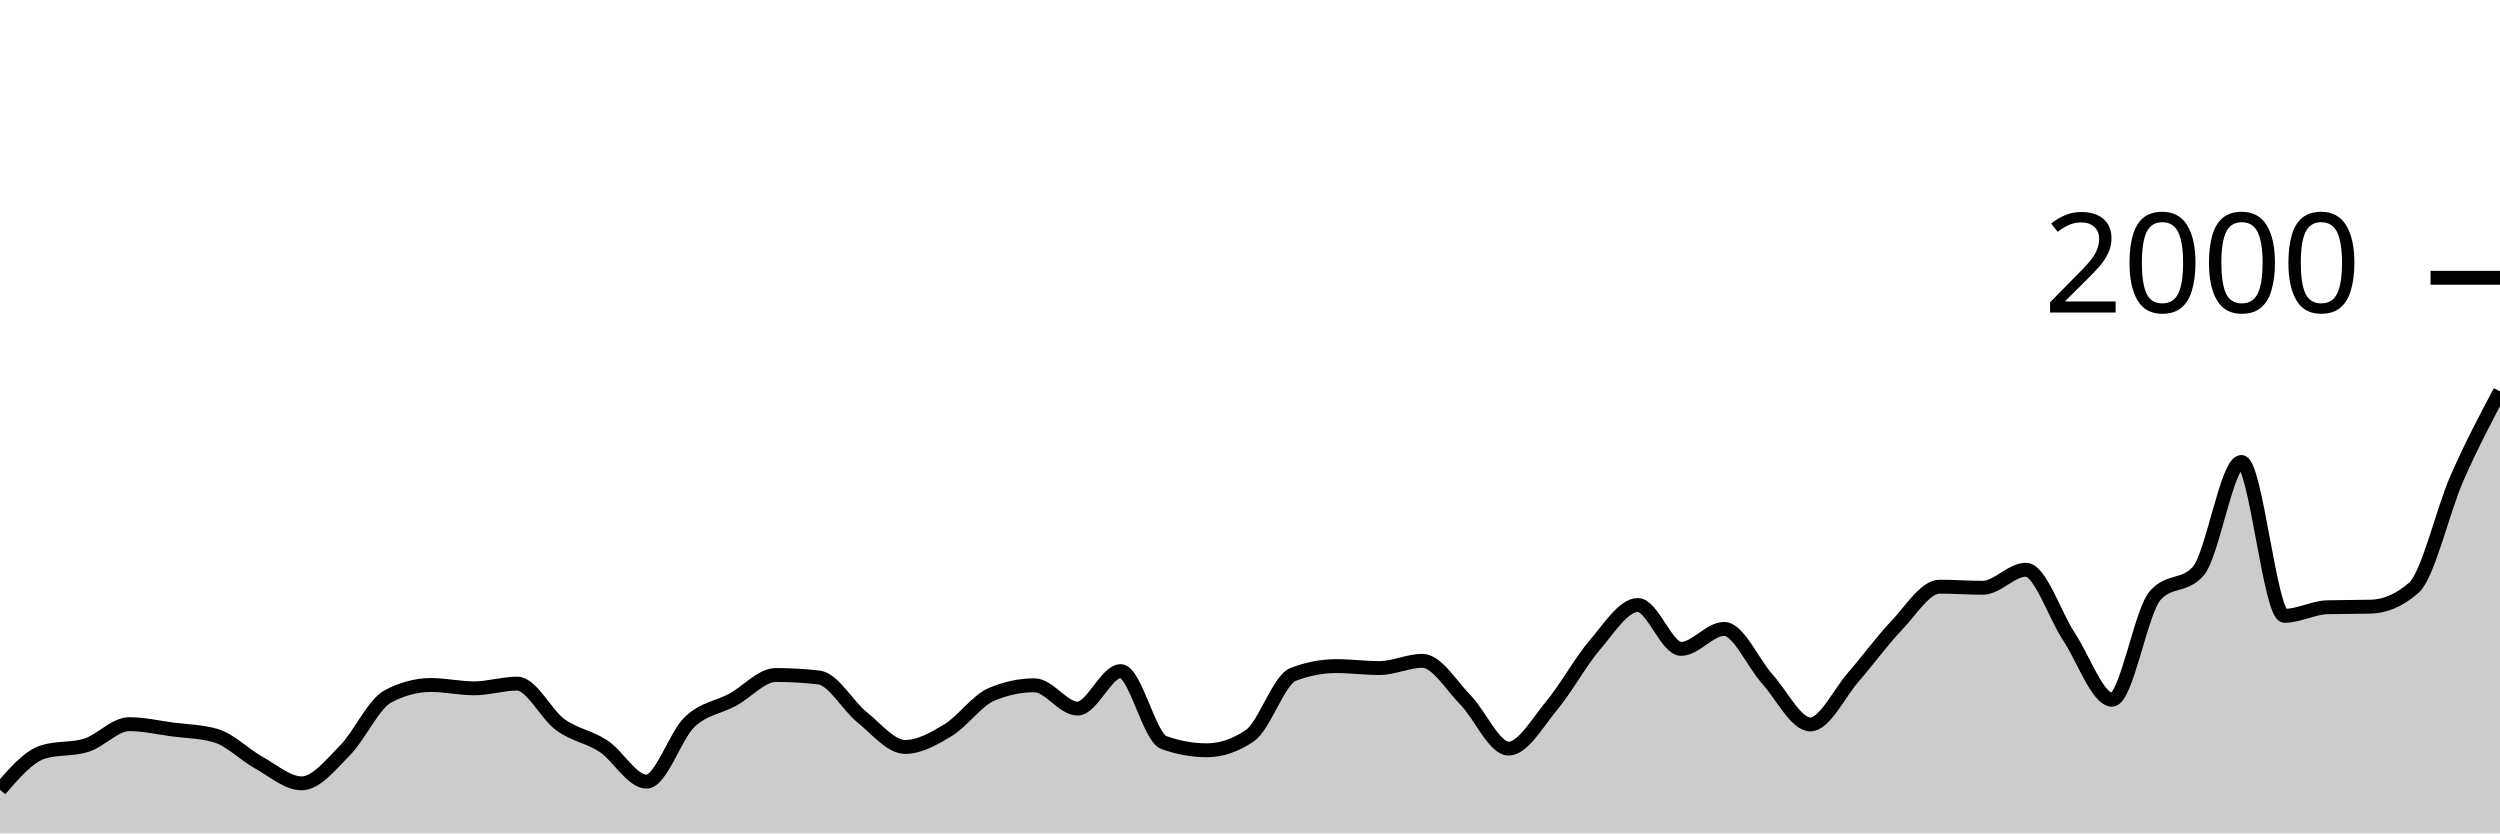
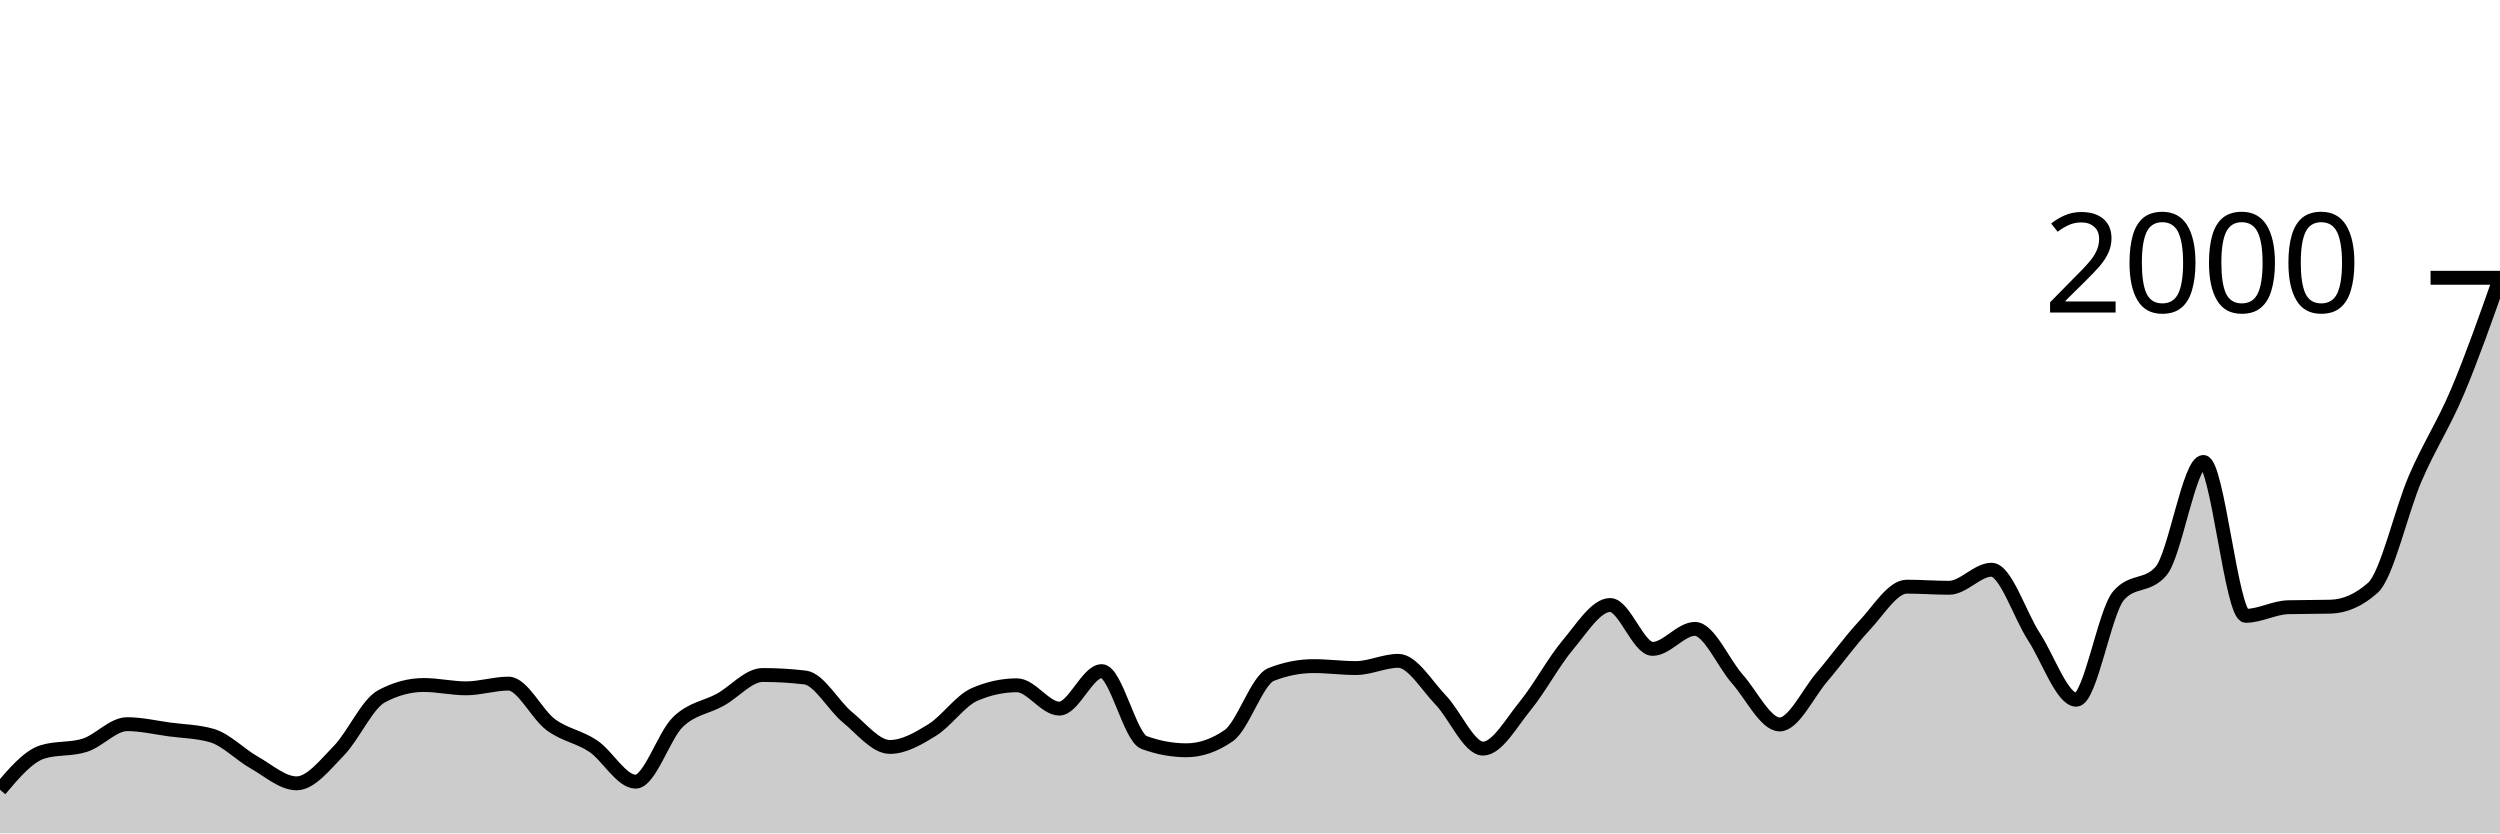
<svg xmlns="http://www.w3.org/2000/svg" viewBox="0 0 180 60">
  <g transform="translate(0,20)">
-     <path class="area" fill="rgba(0, 0, 0, 0.2)" d="M0,36.86C1.034,35.66,2.069,34.46,3.103,34.14C4.138,33.82,5.172,33.98,6.207,33.66C7.241,33.34,8.276,32.14,9.31,32.14C10.345,32.14,11.379,32.383,12.414,32.52C13.448,32.657,14.483,32.667,15.517,32.96C16.552,33.253,17.586,34.327,18.621,34.9C19.655,35.473,20.69,36.4,21.724,36.4C22.759,36.4,23.793,35.083,24.828,34.04C25.862,32.997,26.897,30.687,27.931,30.14C28.966,29.593,30,29.32,31.034,29.32C32.069,29.32,33.103,29.56,34.138,29.56C35.172,29.56,36.207,29.22,37.241,29.22C38.276,29.22,39.31,31.43,40.345,32.18C41.379,32.93,42.414,33.037,43.448,33.72C44.483,34.403,45.517,36.28,46.552,36.28C47.586,36.28,48.621,32.963,49.655,31.98C50.69,30.997,51.724,30.943,52.759,30.38C53.793,29.817,54.828,28.6,55.862,28.6C56.897,28.6,57.931,28.66,58.966,28.78C60,28.9,61.034,30.807,62.069,31.64C63.103,32.473,64.138,33.78,65.172,33.78C66.207,33.78,67.241,33.19,68.276,32.56C69.31,31.93,70.345,30.44,71.379,30C72.414,29.56,73.448,29.34,74.483,29.34C75.517,29.34,76.552,31.02,77.586,31.02C78.621,31.02,79.655,28.32,80.69,28.32C81.724,28.32,82.759,33.087,83.793,33.46C84.828,33.833,85.862,34.02,86.897,34.02C87.931,34.02,88.966,33.667,90,32.96C91.034,32.253,92.069,28.96,93.103,28.56C94.138,28.16,95.172,27.96,96.207,27.96C97.241,27.96,98.276,28.1,99.31,28.1C100.345,28.1,101.379,27.58,102.414,27.58C103.448,27.58,104.483,29.347,105.517,30.4C106.552,31.453,107.586,33.9,108.621,33.9C109.655,33.9,110.69,32.043,111.724,30.8C112.759,29.557,113.793,27.647,114.828,26.44C115.862,25.233,116.897,23.56,117.931,23.56C118.966,23.56,120,26.72,121.034,26.72C122.069,26.72,123.103,25.28,124.138,25.28C125.172,25.28,126.207,27.733,127.241,28.88C128.276,30.027,129.31,32.16,130.345,32.16C131.379,32.16,132.414,29.927,133.448,28.74C134.483,27.553,135.517,26.123,136.552,25.04C137.586,23.957,138.621,22.24,139.655,22.24C140.69,22.24,141.724,22.32,142.759,22.32C143.793,22.32,144.828,21.02,145.862,21.02C146.897,21.02,147.931,24.28,148.966,25.84C150,27.4,151.034,30.38,152.069,30.38C153.103,30.38,154.138,24.053,155.172,22.88C156.207,21.707,157.241,22.293,158.276,21.12C159.31,19.947,160.345,13.26,161.379,13.26C162.414,13.26,163.448,24.34,164.483,24.34C165.517,24.34,166.552,23.747,167.586,23.72C168.621,23.693,169.655,23.707,170.69,23.68C171.724,23.653,172.759,23.227,173.793,22.32C174.828,21.413,175.862,16.797,176.897,14.44C177.931,12.083,178.966,10.132,180,8.18L180,40C178.966,40,177.931,40,176.897,40C175.862,40,174.828,40,173.793,40C172.759,40,171.724,40,170.69,40C169.655,40,168.621,40,167.586,40C166.552,40,165.517,40,164.483,40C163.448,40,162.414,40,161.379,40C160.345,40,159.31,40,158.276,40C157.241,40,156.207,40,155.172,40C154.138,40,153.103,40,152.069,40C151.034,40,150,40,148.966,40C147.931,40,146.897,40,145.862,40C144.828,40,143.793,40,142.759,40C141.724,40,140.69,40,139.655,40C138.621,40,137.586,40,136.552,40C135.517,40,134.483,40,133.448,40C132.414,40,131.379,40,130.345,40C129.31,40,128.276,40,127.241,40C126.207,40,125.172,40,124.138,40C123.103,40,122.069,40,121.034,40C120,40,118.966,40,117.931,40C116.897,40,115.862,40,114.828,40C113.793,40,112.759,40,111.724,40C110.69,40,109.655,40,108.621,40C107.586,40,106.552,40,105.517,40C104.483,40,103.448,40,102.414,40C101.379,40,100.345,40,99.31,40C98.276,40,97.241,40,96.207,40C95.172,40,94.138,40,93.103,40C92.069,40,91.034,40,90,40C88.966,40,87.931,40,86.897,40C85.862,40,84.828,40,83.793,40C82.759,40,81.724,40,80.69,40C79.655,40,78.621,40,77.586,40C76.552,40,75.517,40,74.483,40C73.448,40,72.414,40,71.379,40C70.345,40,69.31,40,68.276,40C67.241,40,66.207,40,65.172,40C64.138,40,63.103,40,62.069,40C61.034,40,60,40,58.966,40C57.931,40,56.897,40,55.862,40C54.828,40,53.793,40,52.759,40C51.724,40,50.69,40,49.655,40C48.621,40,47.586,40,46.552,40C45.517,40,44.483,40,43.448,40C42.414,40,41.379,40,40.345,40C39.31,40,38.276,40,37.241,40C36.207,40,35.172,40,34.138,40C33.103,40,32.069,40,31.034,40C30,40,28.966,40,27.931,40C26.897,40,25.862,40,24.828,40C23.793,40,22.759,40,21.724,40C20.69,40,19.655,40,18.621,40C17.586,40,16.552,40,15.517,40C14.483,40,13.448,40,12.414,40C11.379,40,10.345,40,9.31,40C8.276,40,7.241,40,6.207,40C5.172,40,4.138,40,3.103,40C2.069,40,1.034,40,0,40Z" />
-     <path class="line" stroke="black" fill="none" d="M0,36.86C1.034,35.66,2.069,34.46,3.103,34.14C4.138,33.82,5.172,33.98,6.207,33.66C7.241,33.34,8.276,32.14,9.31,32.14C10.345,32.14,11.379,32.383,12.414,32.52C13.448,32.657,14.483,32.667,15.517,32.96C16.552,33.253,17.586,34.327,18.621,34.9C19.655,35.473,20.69,36.4,21.724,36.4C22.759,36.4,23.793,35.083,24.828,34.04C25.862,32.997,26.897,30.687,27.931,30.14C28.966,29.593,30,29.32,31.034,29.32C32.069,29.32,33.103,29.56,34.138,29.56C35.172,29.56,36.207,29.22,37.241,29.22C38.276,29.22,39.31,31.43,40.345,32.18C41.379,32.93,42.414,33.037,43.448,33.72C44.483,34.403,45.517,36.28,46.552,36.28C47.586,36.28,48.621,32.963,49.655,31.98C50.69,30.997,51.724,30.943,52.759,30.38C53.793,29.817,54.828,28.6,55.862,28.6C56.897,28.6,57.931,28.66,58.966,28.78C60,28.9,61.034,30.807,62.069,31.64C63.103,32.473,64.138,33.78,65.172,33.78C66.207,33.78,67.241,33.19,68.276,32.56C69.31,31.93,70.345,30.44,71.379,30C72.414,29.56,73.448,29.34,74.483,29.34C75.517,29.34,76.552,31.02,77.586,31.02C78.621,31.02,79.655,28.32,80.69,28.32C81.724,28.32,82.759,33.087,83.793,33.46C84.828,33.833,85.862,34.02,86.897,34.02C87.931,34.02,88.966,33.667,90,32.96C91.034,32.253,92.069,28.96,93.103,28.56C94.138,28.16,95.172,27.96,96.207,27.96C97.241,27.96,98.276,28.1,99.31,28.1C100.345,28.1,101.379,27.58,102.414,27.58C103.448,27.58,104.483,29.347,105.517,30.4C106.552,31.453,107.586,33.9,108.621,33.9C109.655,33.9,110.69,32.043,111.724,30.8C112.759,29.557,113.793,27.647,114.828,26.44C115.862,25.233,116.897,23.56,117.931,23.56C118.966,23.56,120,26.72,121.034,26.72C122.069,26.72,123.103,25.28,124.138,25.28C125.172,25.28,126.207,27.733,127.241,28.88C128.276,30.027,129.31,32.16,130.345,32.16C131.379,32.16,132.414,29.927,133.448,28.74C134.483,27.553,135.517,26.123,136.552,25.04C137.586,23.957,138.621,22.24,139.655,22.24C140.69,22.24,141.724,22.32,142.759,22.32C143.793,22.32,144.828,21.02,145.862,21.02C146.897,21.02,147.931,24.28,148.966,25.84C150,27.4,151.034,30.38,152.069,30.38C153.103,30.38,154.138,24.053,155.172,22.88C156.207,21.707,157.241,22.293,158.276,21.12C159.31,19.947,160.345,13.26,161.379,13.26C162.414,13.26,163.448,24.34,164.483,24.34C165.517,24.34,166.552,23.747,167.586,23.72C168.621,23.693,169.655,23.707,170.69,23.68C171.724,23.653,172.759,23.227,173.793,22.32C174.828,21.413,175.862,16.797,176.897,14.44C177.931,12.083,178.966,10.132,180,8.18" />
+     <path class="area" fill="rgba(0, 0, 0, 0.2)" d="M0,36.86C1.017,35.66,2.034,34.46,3.051,34.14C4.068,33.82,5.085,33.98,6.102,33.66C7.119,33.34,8.136,32.14,9.153,32.14C10.169,32.14,11.186,32.383,12.203,32.52C13.22,32.657,14.237,32.667,15.254,32.96C16.271,33.253,17.288,34.327,18.305,34.9C19.322,35.473,20.339,36.4,21.356,36.4C22.373,36.4,23.39,35.083,24.407,34.04C25.424,32.997,26.441,30.687,27.458,30.14C28.475,29.593,29.492,29.32,30.508,29.32C31.525,29.32,32.542,29.56,33.559,29.56C34.576,29.56,35.593,29.22,36.61,29.22C37.627,29.22,38.644,31.43,39.661,32.18C40.678,32.93,41.695,33.037,42.712,33.72C43.729,34.403,44.746,36.28,45.763,36.28C46.78,36.28,47.797,32.963,48.814,31.98C49.831,30.997,50.847,30.943,51.864,30.38C52.881,29.817,53.898,28.6,54.915,28.6C55.932,28.6,56.949,28.66,57.966,28.78C58.983,28.9,60,30.807,61.017,31.64C62.034,32.473,63.051,33.78,64.068,33.78C65.085,33.78,66.102,33.19,67.119,32.56C68.136,31.93,69.153,30.44,70.169,30C71.186,29.56,72.203,29.34,73.22,29.34C74.237,29.34,75.254,31.02,76.271,31.02C77.288,31.02,78.305,28.32,79.322,28.32C80.339,28.32,81.356,33.087,82.373,33.46C83.39,33.833,84.407,34.02,85.424,34.02C86.441,34.02,87.458,33.667,88.475,32.96C89.492,32.253,90.508,28.96,91.525,28.56C92.542,28.16,93.559,27.96,94.576,27.96C95.593,27.96,96.61,28.1,97.627,28.1C98.644,28.1,99.661,27.58,100.678,27.58C101.695,27.58,102.712,29.347,103.729,30.4C104.746,31.453,105.763,33.9,106.78,33.9C107.797,33.9,108.814,32.043,109.831,30.8C110.847,29.557,111.864,27.647,112.881,26.44C113.898,25.233,114.915,23.56,115.932,23.56C116.949,23.56,117.966,26.72,118.983,26.72C120,26.72,121.017,25.28,122.034,25.28C123.051,25.28,124.068,27.733,125.085,28.88C126.102,30.027,127.119,32.16,128.136,32.16C129.153,32.16,130.169,29.927,131.186,28.74C132.203,27.553,133.22,26.123,134.237,25.04C135.254,23.957,136.271,22.24,137.288,22.24C138.305,22.24,139.322,22.32,140.339,22.32C141.356,22.32,142.373,21.02,143.39,21.02C144.407,21.02,145.424,24.28,146.441,25.84C147.458,27.4,148.475,30.38,149.492,30.38C150.508,30.38,151.525,24.053,152.542,22.88C153.559,21.707,154.576,22.293,155.593,21.12C156.61,19.947,157.627,13.26,158.644,13.26C159.661,13.26,160.678,24.34,161.695,24.34C162.712,24.34,163.729,23.747,164.746,23.72C165.763,23.693,166.78,23.707,167.797,23.68C168.814,23.653,169.831,23.227,170.847,22.32C171.864,21.413,172.881,16.797,173.898,14.44C174.915,12.083,175.932,10.587,176.949,8.18C177.966,5.773,178.983,2.887,180,0L180,40C178.983,40,177.966,40,176.949,40C175.932,40,174.915,40,173.898,40C172.881,40,171.864,40,170.847,40C169.831,40,168.814,40,167.797,40C166.78,40,165.763,40,164.746,40C163.729,40,162.712,40,161.695,40C160.678,40,159.661,40,158.644,40C157.627,40,156.61,40,155.593,40C154.576,40,153.559,40,152.542,40C151.525,40,150.508,40,149.492,40C148.475,40,147.458,40,146.441,40C145.424,40,144.407,40,143.39,40C142.373,40,141.356,40,140.339,40C139.322,40,138.305,40,137.288,40C136.271,40,135.254,40,134.237,40C133.22,40,132.203,40,131.186,40C130.169,40,129.153,40,128.136,40C127.119,40,126.102,40,125.085,40C124.068,40,123.051,40,122.034,40C121.017,40,120,40,118.983,40C117.966,40,116.949,40,115.932,40C114.915,40,113.898,40,112.881,40C111.864,40,110.847,40,109.831,40C108.814,40,107.797,40,106.78,40C105.763,40,104.746,40,103.729,40C102.712,40,101.695,40,100.678,40C99.661,40,98.644,40,97.627,40C96.61,40,95.593,40,94.576,40C93.559,40,92.542,40,91.525,40C90.508,40,89.492,40,88.475,40C87.458,40,86.441,40,85.424,40C84.407,40,83.39,40,82.373,40C81.356,40,80.339,40,79.322,40C78.305,40,77.288,40,76.271,40C75.254,40,74.237,40,73.22,40C72.203,40,71.186,40,70.169,40C69.153,40,68.136,40,67.119,40C66.102,40,65.085,40,64.068,40C63.051,40,62.034,40,61.017,40C60,40,58.983,40,57.966,40C56.949,40,55.932,40,54.915,40C53.898,40,52.881,40,51.864,40C50.847,40,49.831,40,48.814,40C47.797,40,46.78,40,45.763,40C44.746,40,43.729,40,42.712,40C41.695,40,40.678,40,39.661,40C38.644,40,37.627,40,36.61,40C35.593,40,34.576,40,33.559,40C32.542,40,31.525,40,30.508,40C29.492,40,28.475,40,27.458,40C26.441,40,25.424,40,24.407,40C23.39,40,22.373,40,21.356,40C20.339,40,19.322,40,18.305,40C17.288,40,16.271,40,15.254,40C14.237,40,13.22,40,12.203,40C11.186,40,10.169,40,9.153,40C8.136,40,7.119,40,6.102,40C5.085,40,4.068,40,3.051,40C2.034,40,1.017,40,0,40Z" />
+     <path class="line" stroke="black" fill="none" d="M0,36.86C1.017,35.66,2.034,34.46,3.051,34.14C4.068,33.82,5.085,33.98,6.102,33.66C7.119,33.34,8.136,32.14,9.153,32.14C10.169,32.14,11.186,32.383,12.203,32.52C13.22,32.657,14.237,32.667,15.254,32.96C16.271,33.253,17.288,34.327,18.305,34.9C19.322,35.473,20.339,36.4,21.356,36.4C22.373,36.4,23.39,35.083,24.407,34.04C25.424,32.997,26.441,30.687,27.458,30.14C28.475,29.593,29.492,29.32,30.508,29.32C31.525,29.32,32.542,29.56,33.559,29.56C34.576,29.56,35.593,29.22,36.61,29.22C37.627,29.22,38.644,31.43,39.661,32.18C40.678,32.93,41.695,33.037,42.712,33.72C43.729,34.403,44.746,36.28,45.763,36.28C46.78,36.28,47.797,32.963,48.814,31.98C49.831,30.997,50.847,30.943,51.864,30.38C52.881,29.817,53.898,28.6,54.915,28.6C55.932,28.6,56.949,28.66,57.966,28.78C58.983,28.9,60,30.807,61.017,31.64C62.034,32.473,63.051,33.78,64.068,33.78C65.085,33.78,66.102,33.19,67.119,32.56C68.136,31.93,69.153,30.44,70.169,30C71.186,29.56,72.203,29.34,73.22,29.34C74.237,29.34,75.254,31.02,76.271,31.02C77.288,31.02,78.305,28.32,79.322,28.32C80.339,28.32,81.356,33.087,82.373,33.46C83.39,33.833,84.407,34.02,85.424,34.02C86.441,34.02,87.458,33.667,88.475,32.96C89.492,32.253,90.508,28.96,91.525,28.56C92.542,28.16,93.559,27.96,94.576,27.96C95.593,27.96,96.61,28.1,97.627,28.1C98.644,28.1,99.661,27.58,100.678,27.58C101.695,27.58,102.712,29.347,103.729,30.4C104.746,31.453,105.763,33.9,106.78,33.9C107.797,33.9,108.814,32.043,109.831,30.8C110.847,29.557,111.864,27.647,112.881,26.44C113.898,25.233,114.915,23.56,115.932,23.56C116.949,23.56,117.966,26.72,118.983,26.72C120,26.72,121.017,25.28,122.034,25.28C123.051,25.28,124.068,27.733,125.085,28.88C126.102,30.027,127.119,32.16,128.136,32.16C129.153,32.16,130.169,29.927,131.186,28.74C132.203,27.553,133.22,26.123,134.237,25.04C135.254,23.957,136.271,22.24,137.288,22.24C138.305,22.24,139.322,22.32,140.339,22.32C141.356,22.32,142.373,21.02,143.39,21.02C144.407,21.02,145.424,24.28,146.441,25.84C147.458,27.4,148.475,30.38,149.492,30.38C150.508,30.38,151.525,24.053,152.542,22.88C153.559,21.707,154.576,22.293,155.593,21.12C156.61,19.947,157.627,13.26,158.644,13.26C159.661,13.26,160.678,24.34,161.695,24.34C162.712,24.34,163.729,23.747,164.746,23.72C165.763,23.693,166.78,23.707,167.797,23.68C168.814,23.653,169.831,23.227,170.847,22.32C171.864,21.413,172.881,16.797,173.898,14.44C174.915,12.083,175.932,10.587,176.949,8.18C177.966,5.773,178.983,2.887,180,0" />
    <path class="axis-ceiling" stroke-width="1" stroke="black" fill="none" d="M175,0L180,0" />
    <text class="axis-ceiling-label" font-family="sans-serif" text-anchor="end" font-size="10px" x="170" y="2.5">2000</text>
  </g>
</svg>
